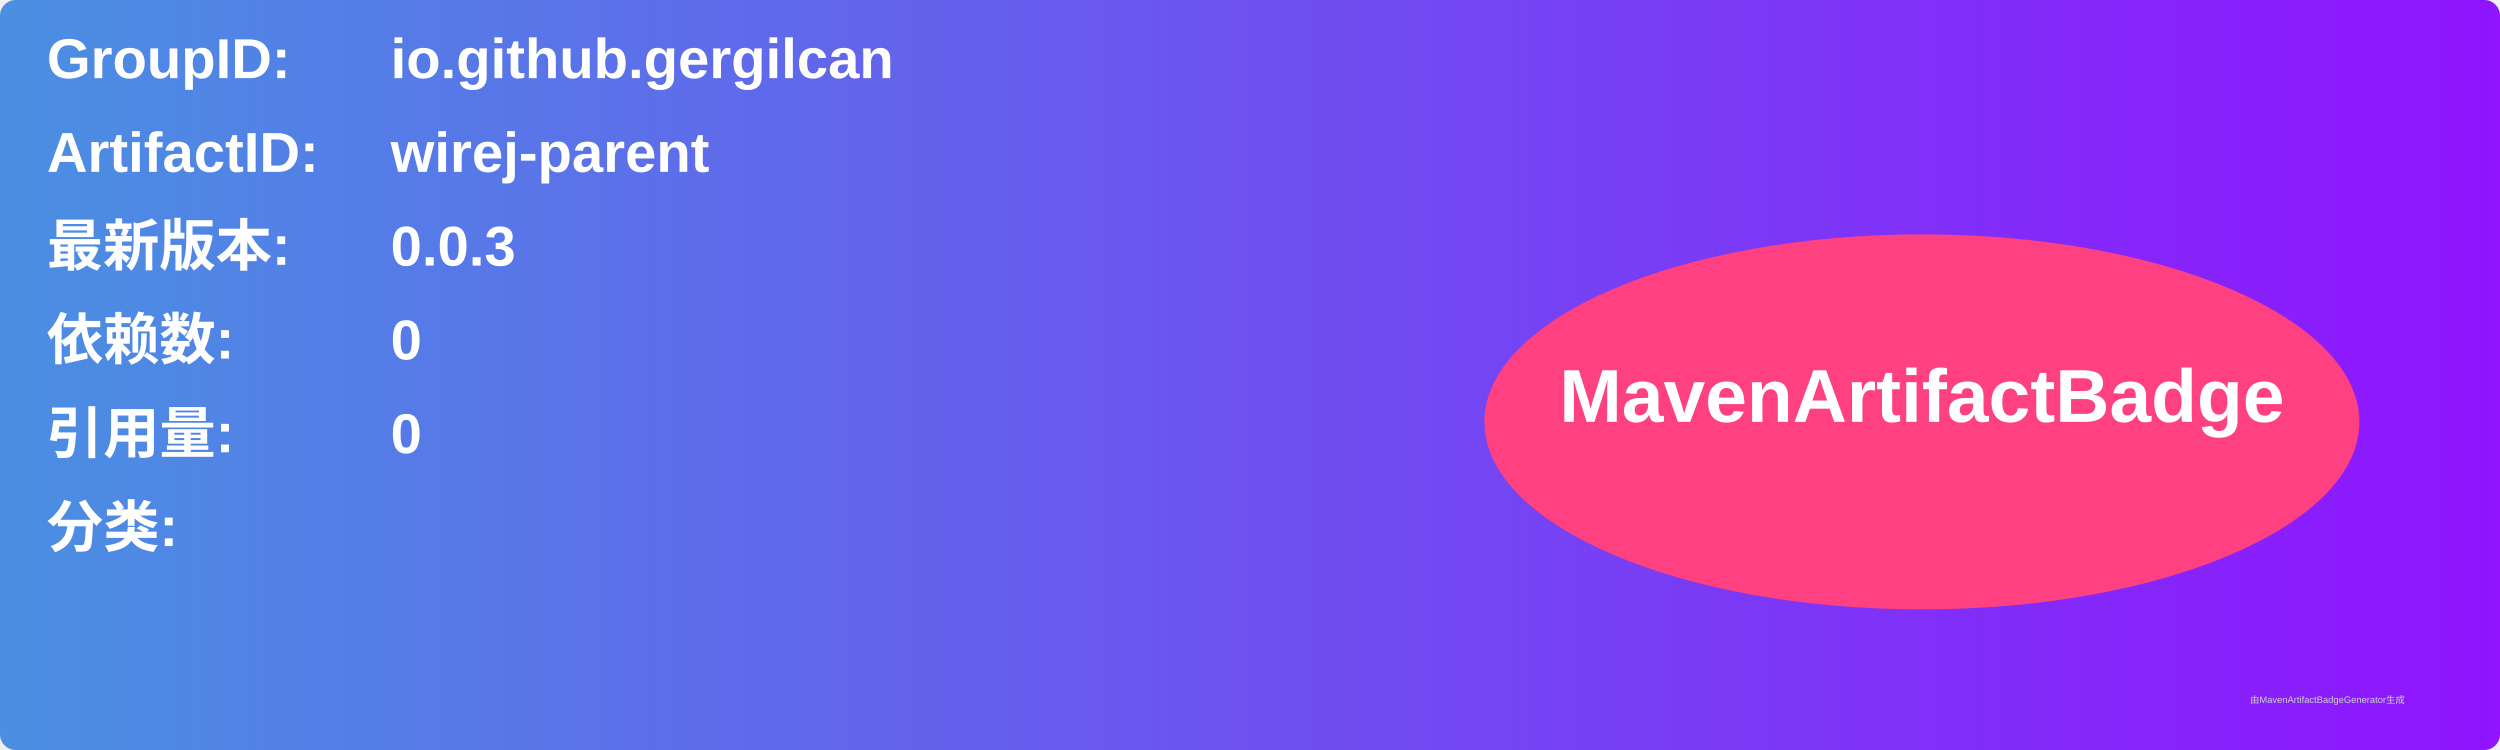
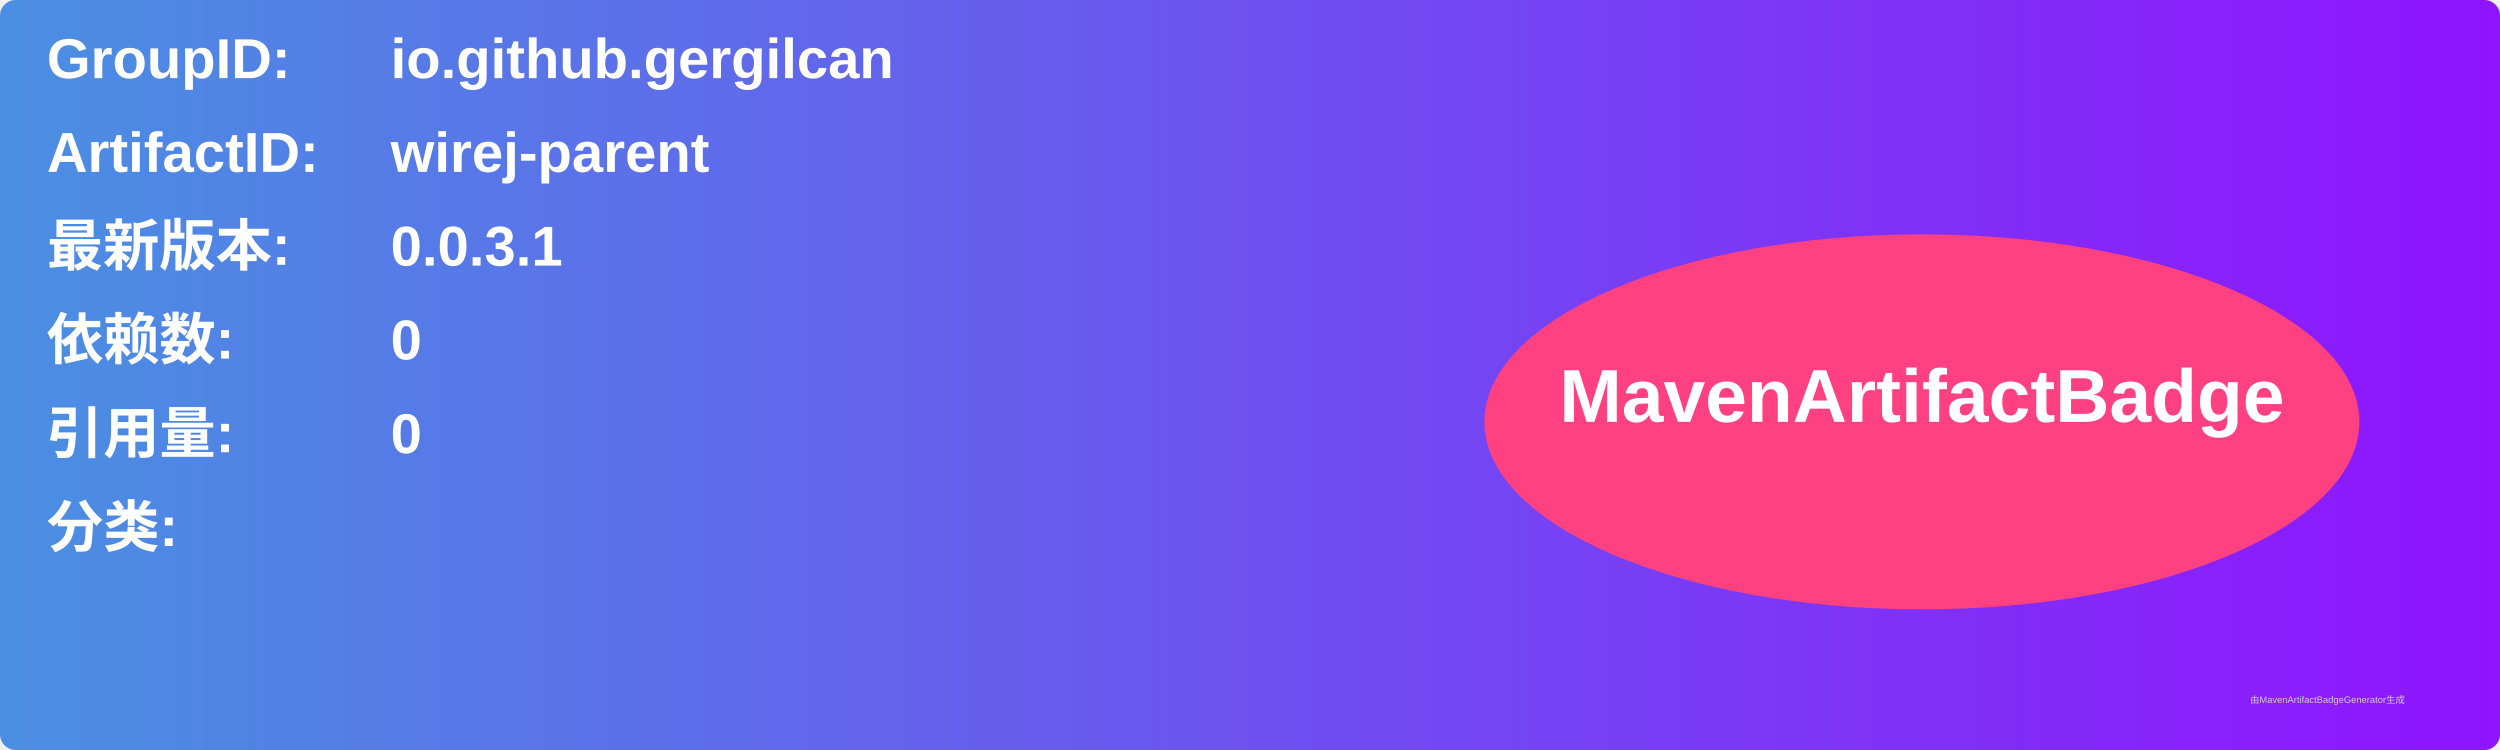
<svg xmlns="http://www.w3.org/2000/svg" width="800" height="240" viewBox="0 0 800 240">
  <linearGradient id="grad" x1="0%" y1="0%" x2="100%" y2="0%">
    <stop offset="0%" stop-color="#4a90e2" />
    <stop offset="100%" stop-color="#9013fe" />
  </linearGradient>
  <rect width="100%" height="100%" rx="5" ry="5" fill="url(#grad)" />
  <g transform="translate(15, 15)">
    <text x="0" y="10" font-family="Arial" font-size="18" fill="white" font-weight="bold" width="260">GroupID:</text>
    <text x="110" y="10" font-family="Arial" font-size="18" fill="white" font-weight="bold" width="460">io.github.gergilcan</text>
    <text x="0" y="40" font-family="Arial" font-size="18" fill="white" font-weight="bold" width="260">ArtifactID:</text>
    <text x="110" y="40" font-family="Arial" font-size="18" fill="white" font-weight="bold" width="460">wirej-parent</text>
    <text x="0" y="70" font-family="Arial" font-size="18" fill="white" font-weight="bold">最新版本:</text>
    <text x="110" y="70" font-family="Arial" font-size="18" fill="white" font-weight="bold">
-       <tspan font-weight="bold">0.0.3</tspan>
+       <tspan font-weight="bold">0.0.3.1</tspan>
    </text>
    <text x="0" y="100" font-family="Arial" font-size="18" fill="white" font-weight="bold">依赖数: </text>
    <text x="110" y="100" font-family="Arial" font-size="18" fill="white">
      <tspan font-weight="bold">0</tspan>
    </text>
    <text x="0" y="130" font-family="Arial" font-size="18" fill="white" font-weight="bold">引用量: </text>
    <text x="110" y="130" font-family="Arial" font-size="18" fill="white">
      <tspan font-weight="bold">0</tspan>
    </text>
    <text x="0" y="160" font-family="Arial" font-size="18" fill="white" font-weight="bold">分类:</text>
    <text x="10" y="190" font-family="Arial" font-size="10" fill="white">
      <tspan font-weight="bold" />
    </text>
    <ellipse cx="600" cy="120" rx="140" ry="60" fill="#ff4081" />
    <text x="600" y="120" text-anchor="middle" font-family="Arial" font-size="24" fill="white" font-weight="bold">MavenArtifactBadge</text>
  </g>
  <text x="720" y="225" font-family="Arial" font-size="3" fill="#d0d0d0">由MavenArtifactBadgeGenerator生成</text>
</svg>
